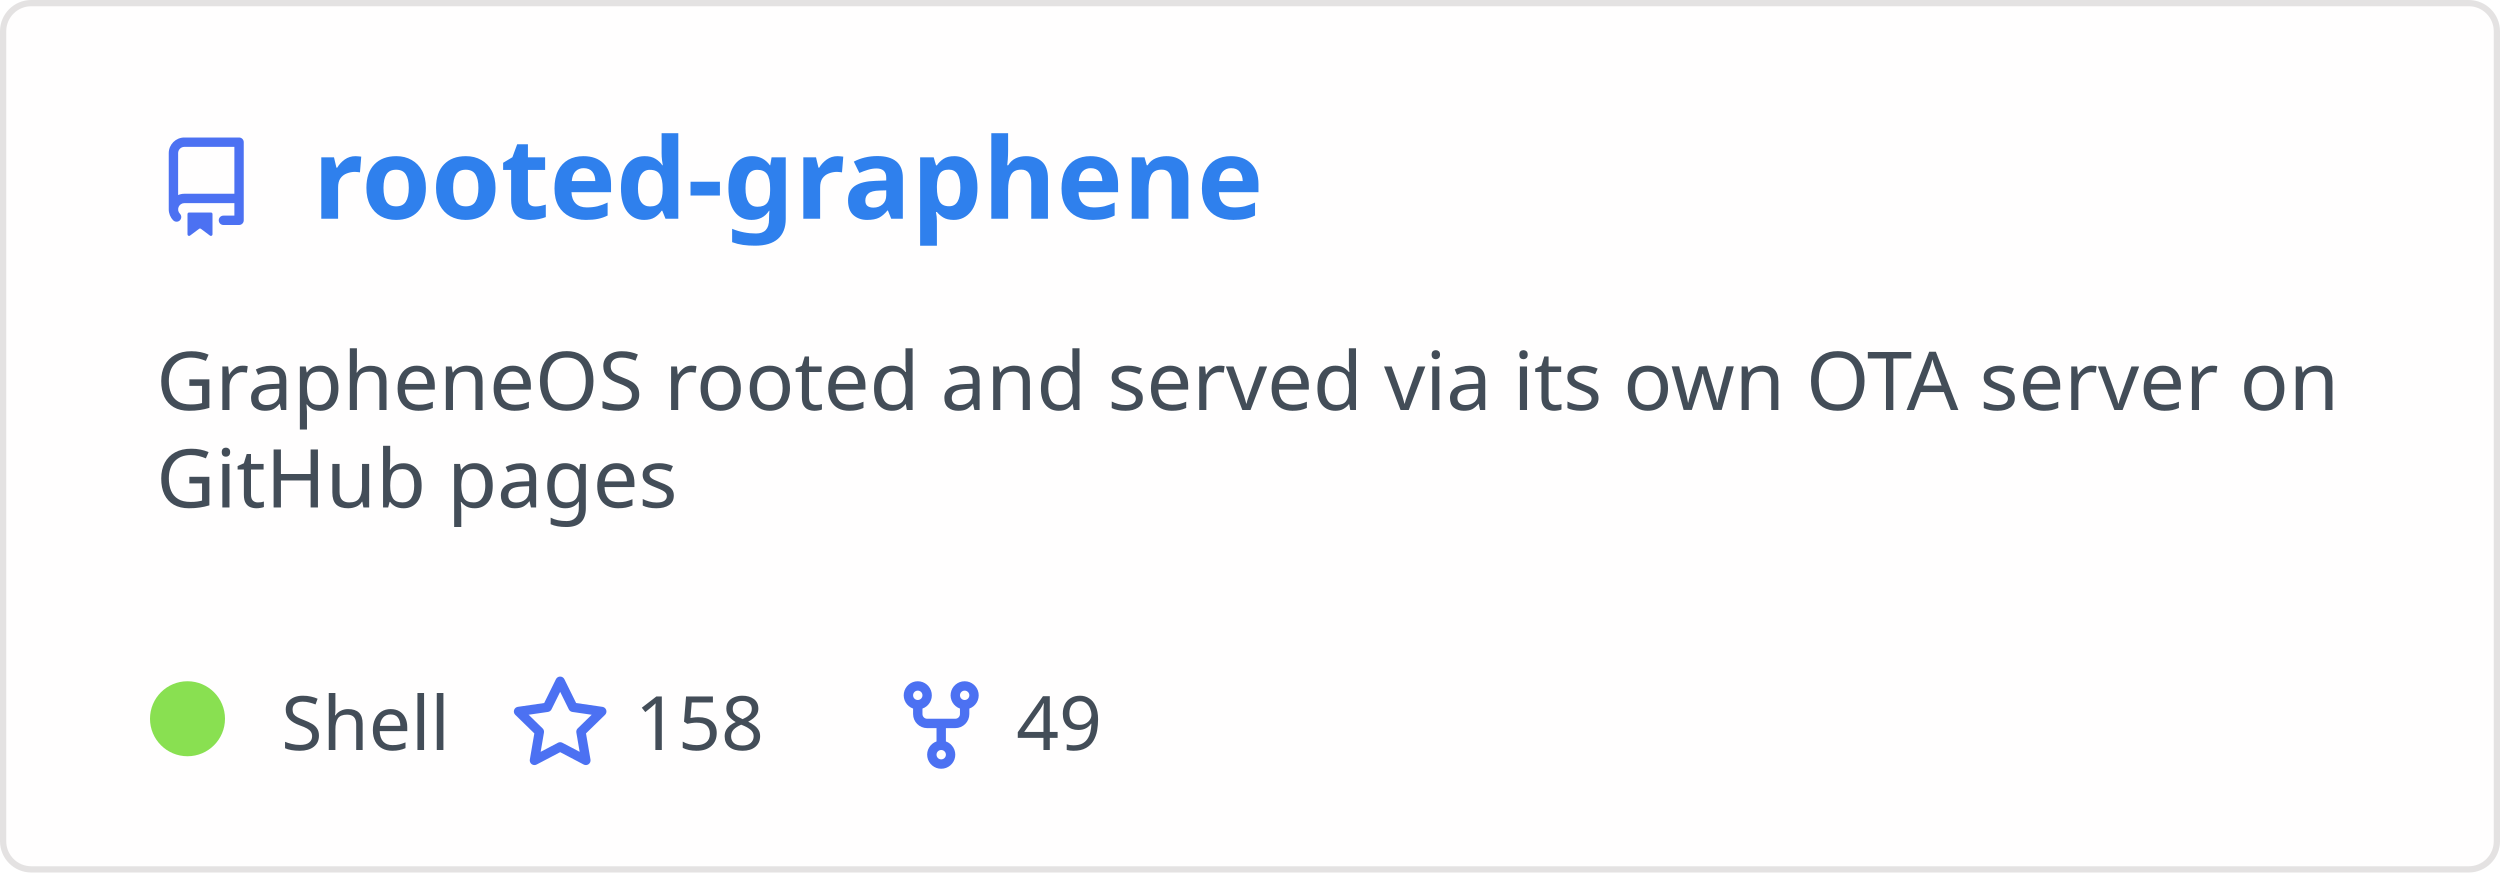
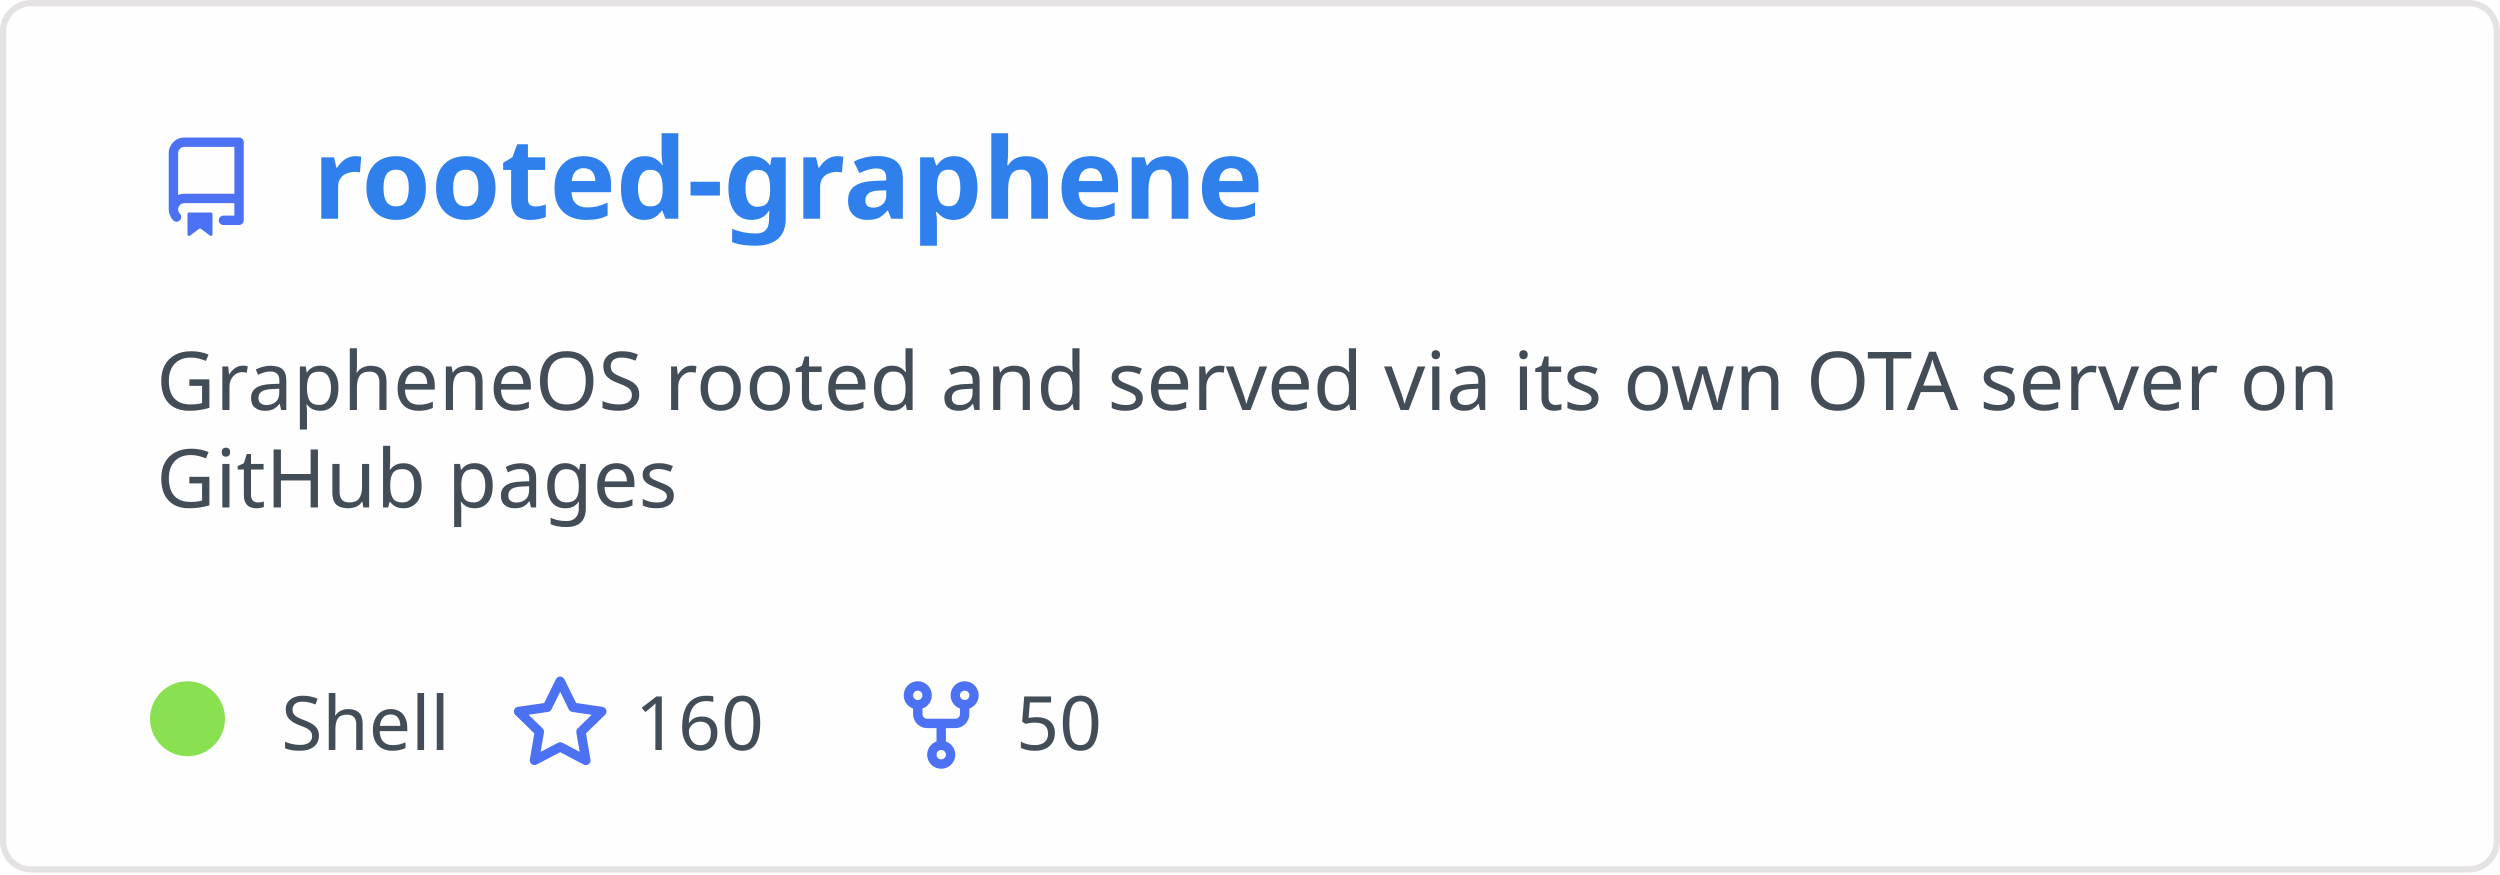
<svg xmlns="http://www.w3.org/2000/svg" width="400" height="140" viewBox="0 0 400 140" fill="none" role="img" aria-labelledby="descId">
  <style>
          .header {
            font: 600 18px 'Segoe UI', Ubuntu, Sans-Serif;
            fill: #2f80ed;
            animation: fadeInAnimation 0.8s ease-in-out forwards;
          }
          @supports(-moz-appearance: auto) {
            /* Selector detects Firefox */
            .header { font-size: 15.5px; }
          }
          
    .description { font: 400 13px 'Segoe UI', Ubuntu, Sans-Serif; fill: #434d58 }
    .gray { font: 400 12px 'Segoe UI', Ubuntu, Sans-Serif; fill: #434d58 }
    .icon { fill: #4c71f2 }
    .badge { font: 600 11px 'Segoe UI', Ubuntu, Sans-Serif; }
    .badge rect { opacity: 0.2 }
  

          
      /* Animations */
      @keyframes scaleInAnimation {
        from {
          transform: translate(-5px, 5px) scale(0);
        }
        to {
          transform: translate(-5px, 5px) scale(1);
        }
      }
      @keyframes fadeInAnimation {
        from {
          opacity: 0;
        }
        to {
          opacity: 1;
        }
      }
    
          * { animation-duration: 0s !important; animation-delay: 0s !important; }
        </style>
  <rect data-testid="card-bg" x="0.5" y="0.5" rx="4.5" height="99%" stroke="#e4e2e2" width="399" fill="#fffefe" stroke-opacity="1" />
  <g data-testid="card-title" transform="translate(25, 35)">
    <g transform="translate(0, 0)">
      <svg class="icon" x="0" y="-13" viewBox="0 0 16 16" version="1.1" width="16" height="16">
        <path fill-rule="evenodd" d="M2 2.5A2.5 2.5 0 014.5 0h8.75a.75.75 0 01.75.75v12.5a.75.75 0 01-.75.75h-2.5a.75.75 0 110-1.5h1.75v-2h-8a1 1 0 00-.714 1.7.75.75 0 01-1.072 1.05A2.495 2.495 0 012 11.5v-9zm10.5-1V9h-8c-.356 0-.694.074-1 .208V2.5a1 1 0 011-1h8zM5 12.25v3.25a.25.25 0 00.4.2l1.45-1.087a.25.25 0 01.3 0L8.6 15.7a.25.25 0 00.4-.2v-3.25a.25.25 0 00-.25-.25h-3.5a.25.25 0 00-.25.25z" />
      </svg>
    </g>
    <g transform="translate(25, 0)">
      <text x="0" y="0" class="header" data-testid="header">rooted-graphene</text>
    </g>
  </g>
  <g data-testid="main-card-body" transform="translate(0, 55)">
    <text class="description" x="25" y="-5">
      <tspan dy="1.2em" x="25">GrapheneOS rooted and served via its own OTA server on</tspan>
      <tspan dy="1.2em" x="25">GitHub pages</tspan>
    </text>
    <g transform="translate(30, 65)">
      <g transform="translate(0, 0)">
        <g data-testid="primary-lang">
          <circle data-testid="lang-color" cx="0" cy="-5" r="6" fill="#89e051" />
          <text data-testid="lang-name" class="gray" x="15">Shell</text>
        </g>
      </g>
      <g transform="translate(51.625, 0)">
        <g transform="translate(0, 0)">
          <svg class="icon" y="-12" viewBox="0 0 16 16" version="1.1" width="16" height="16">
            <path fill-rule="evenodd" d="M8 .25a.75.75 0 01.673.418l1.882 3.815 4.21.612a.75.75 0 01.416 1.279l-3.046 2.97.719 4.192a.75.75 0 01-1.088.791L8 12.347l-3.766 1.98a.75.75 0 01-1.088-.79l.72-4.194L.818 6.374a.75.75 0 01.416-1.28l4.21-.611L7.327.668A.75.75 0 018 .25zm0 2.445L6.615 5.5a.75.75 0 01-.564.41l-3.097.45 2.24 2.184a.75.75 0 01.216.664l-.528 3.084 2.769-1.456a.75.75 0 01.698 0l2.77 1.456-.53-3.084a.75.75 0 01.216-.664l2.24-2.183-3.096-.45a.75.75 0 01-.564-.41L8 2.694v.001z" />
          </svg>
        </g>
        <g transform="translate(20, 0)">
-           <text data-testid="stargazers" class="gray">158</text>
+           <text data-testid="stargazers" class="gray">160</text>
        </g>
      </g>
      <g transform="translate(112.5938, 0)">
        <g transform="translate(0, 0)">
          <svg class="icon" y="-12" viewBox="0 0 16 16" version="1.1" width="16" height="16">
            <path fill-rule="evenodd" d="M5 3.25a.75.75 0 11-1.5 0 .75.75 0 011.5 0zm0 2.122a2.25 2.25 0 10-1.5 0v.878A2.25 2.25 0 005.75 8.5h1.5v2.128a2.251 2.251 0 101.5 0V8.5h1.5a2.25 2.25 0 002.25-2.25v-.878a2.25 2.25 0 10-1.5 0v.878a.75.75 0 01-.75.75h-4.5A.75.75 0 015 6.25v-.878zm3.75 7.378a.75.75 0 11-1.5 0 .75.75 0 011.5 0zm3-8.75a.75.75 0 100-1.5.75.75 0 000 1.5z" />
          </svg>
        </g>
        <g transform="translate(20, 0)">
-           <text data-testid="forkcount" class="gray">49</text>
+           <text data-testid="forkcount" class="gray">50</text>
        </g>
      </g>
    </g>
  </g>
</svg>
